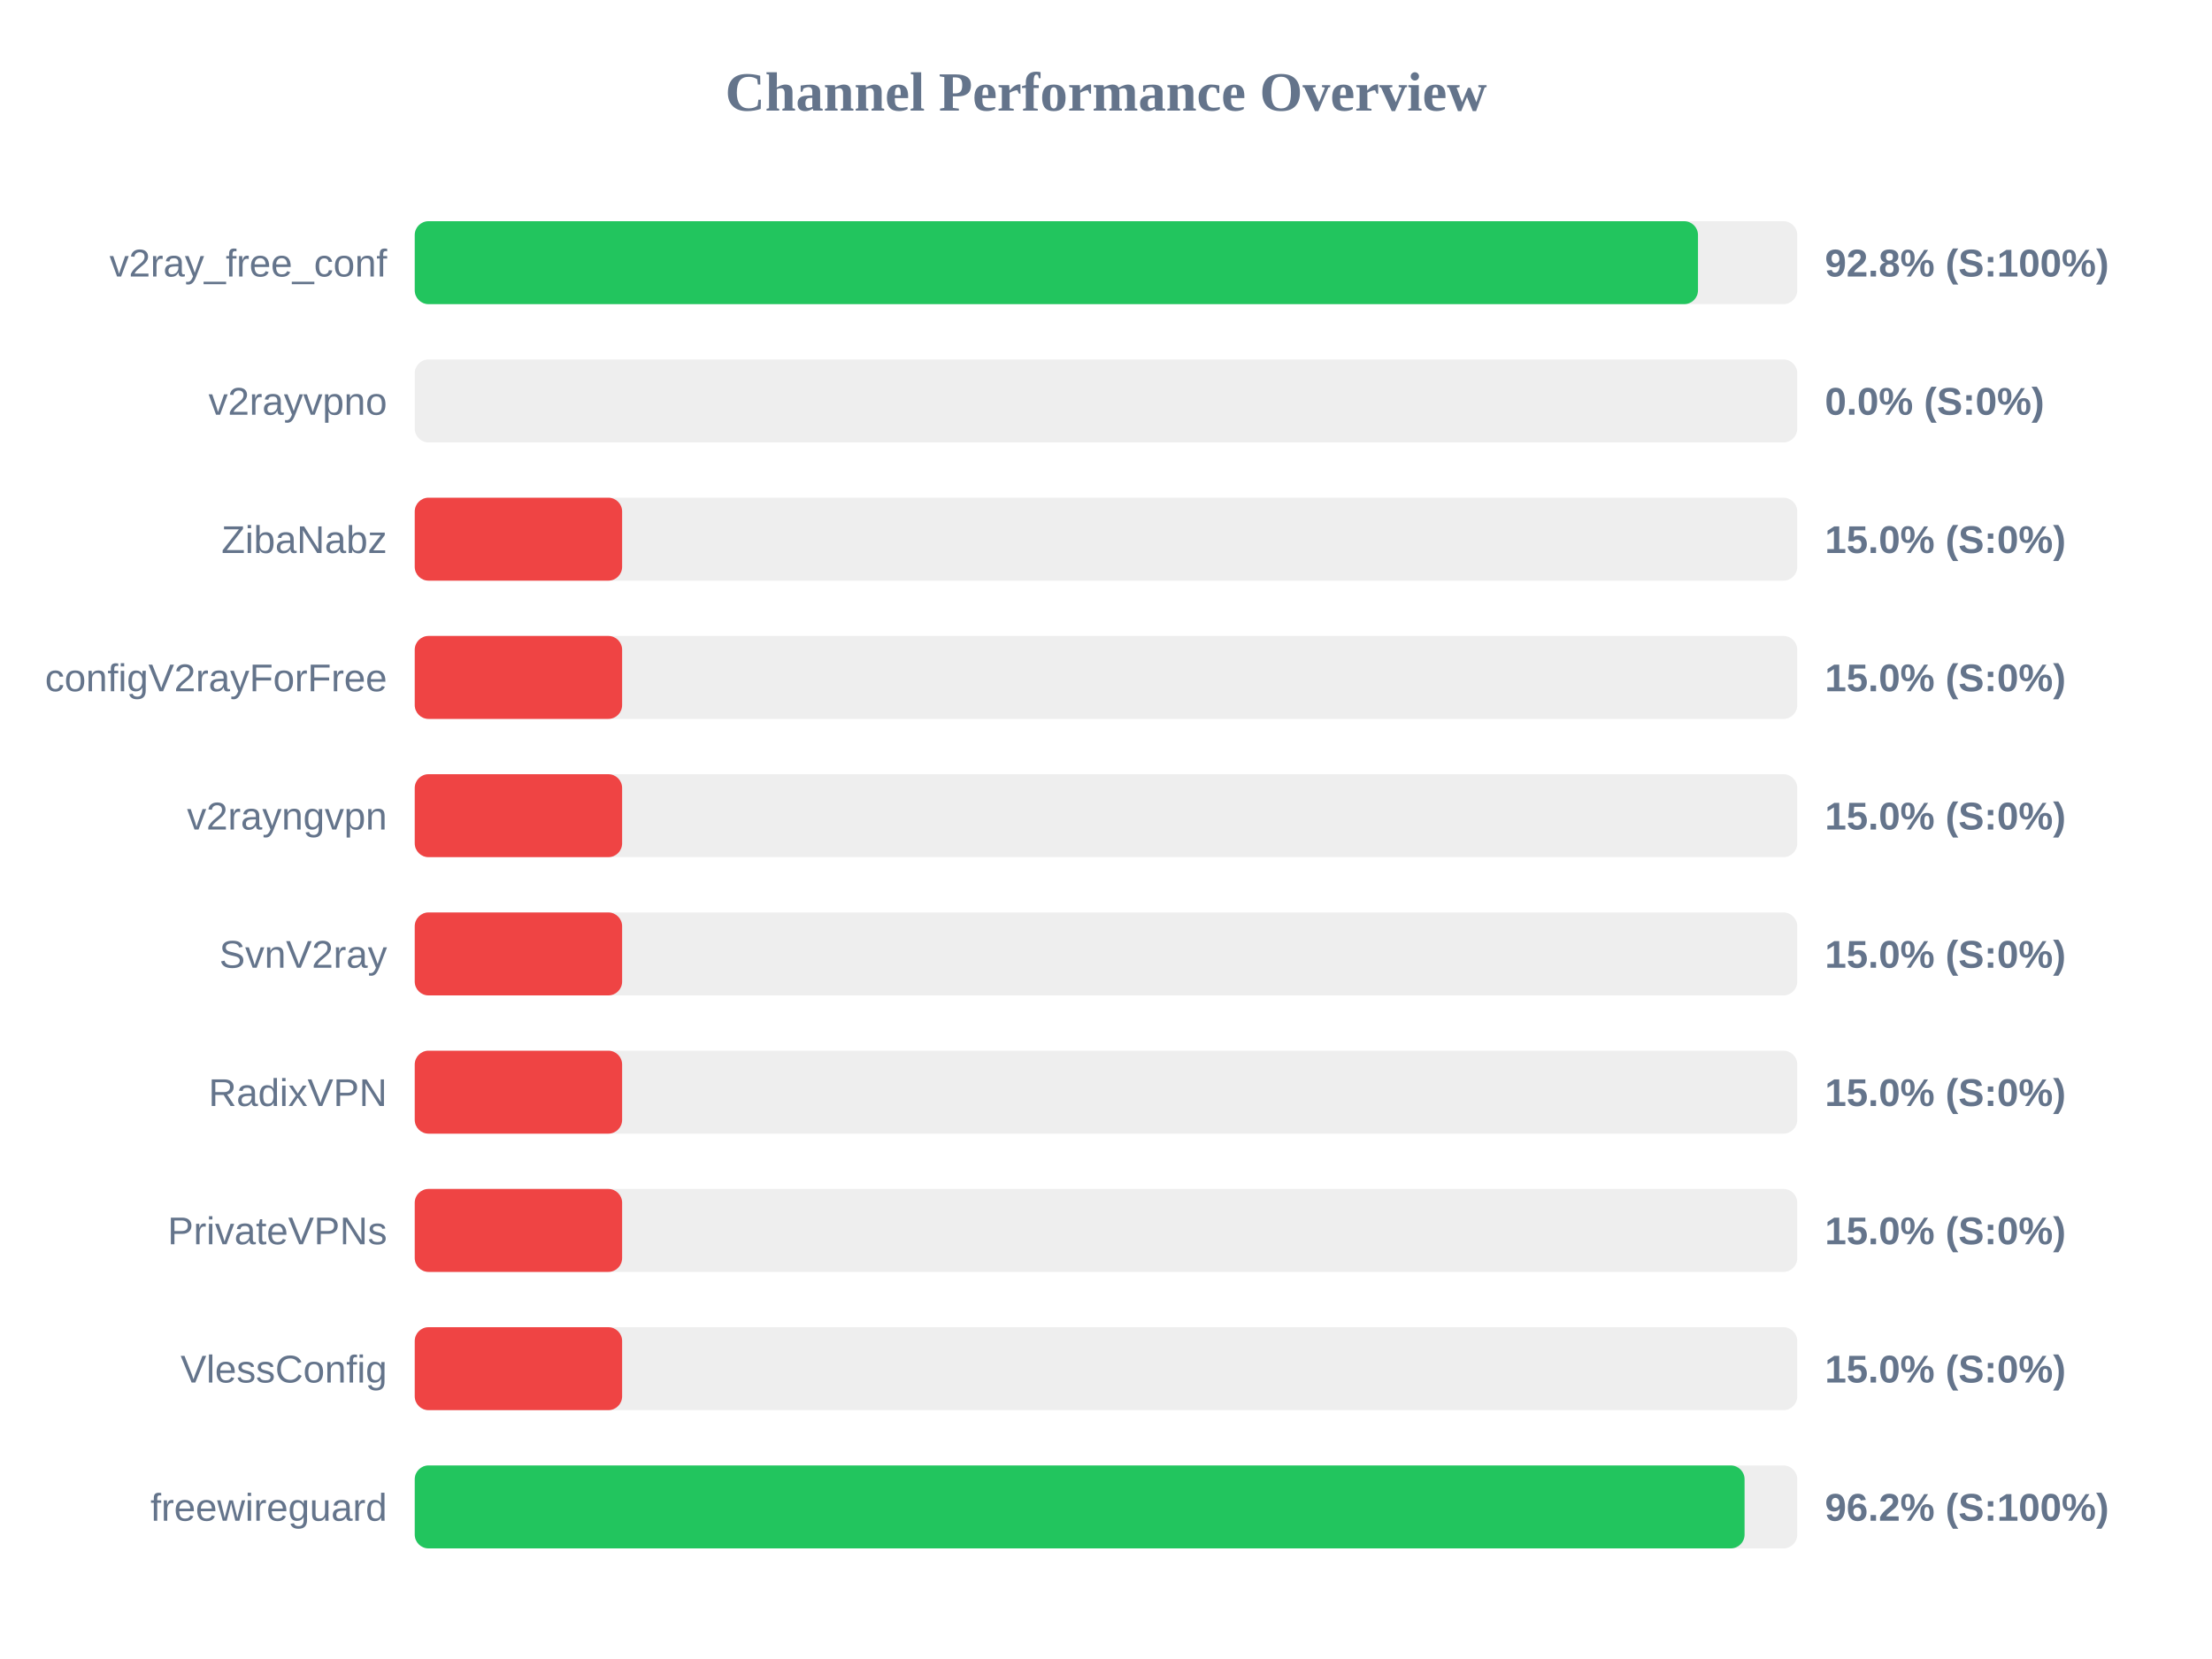
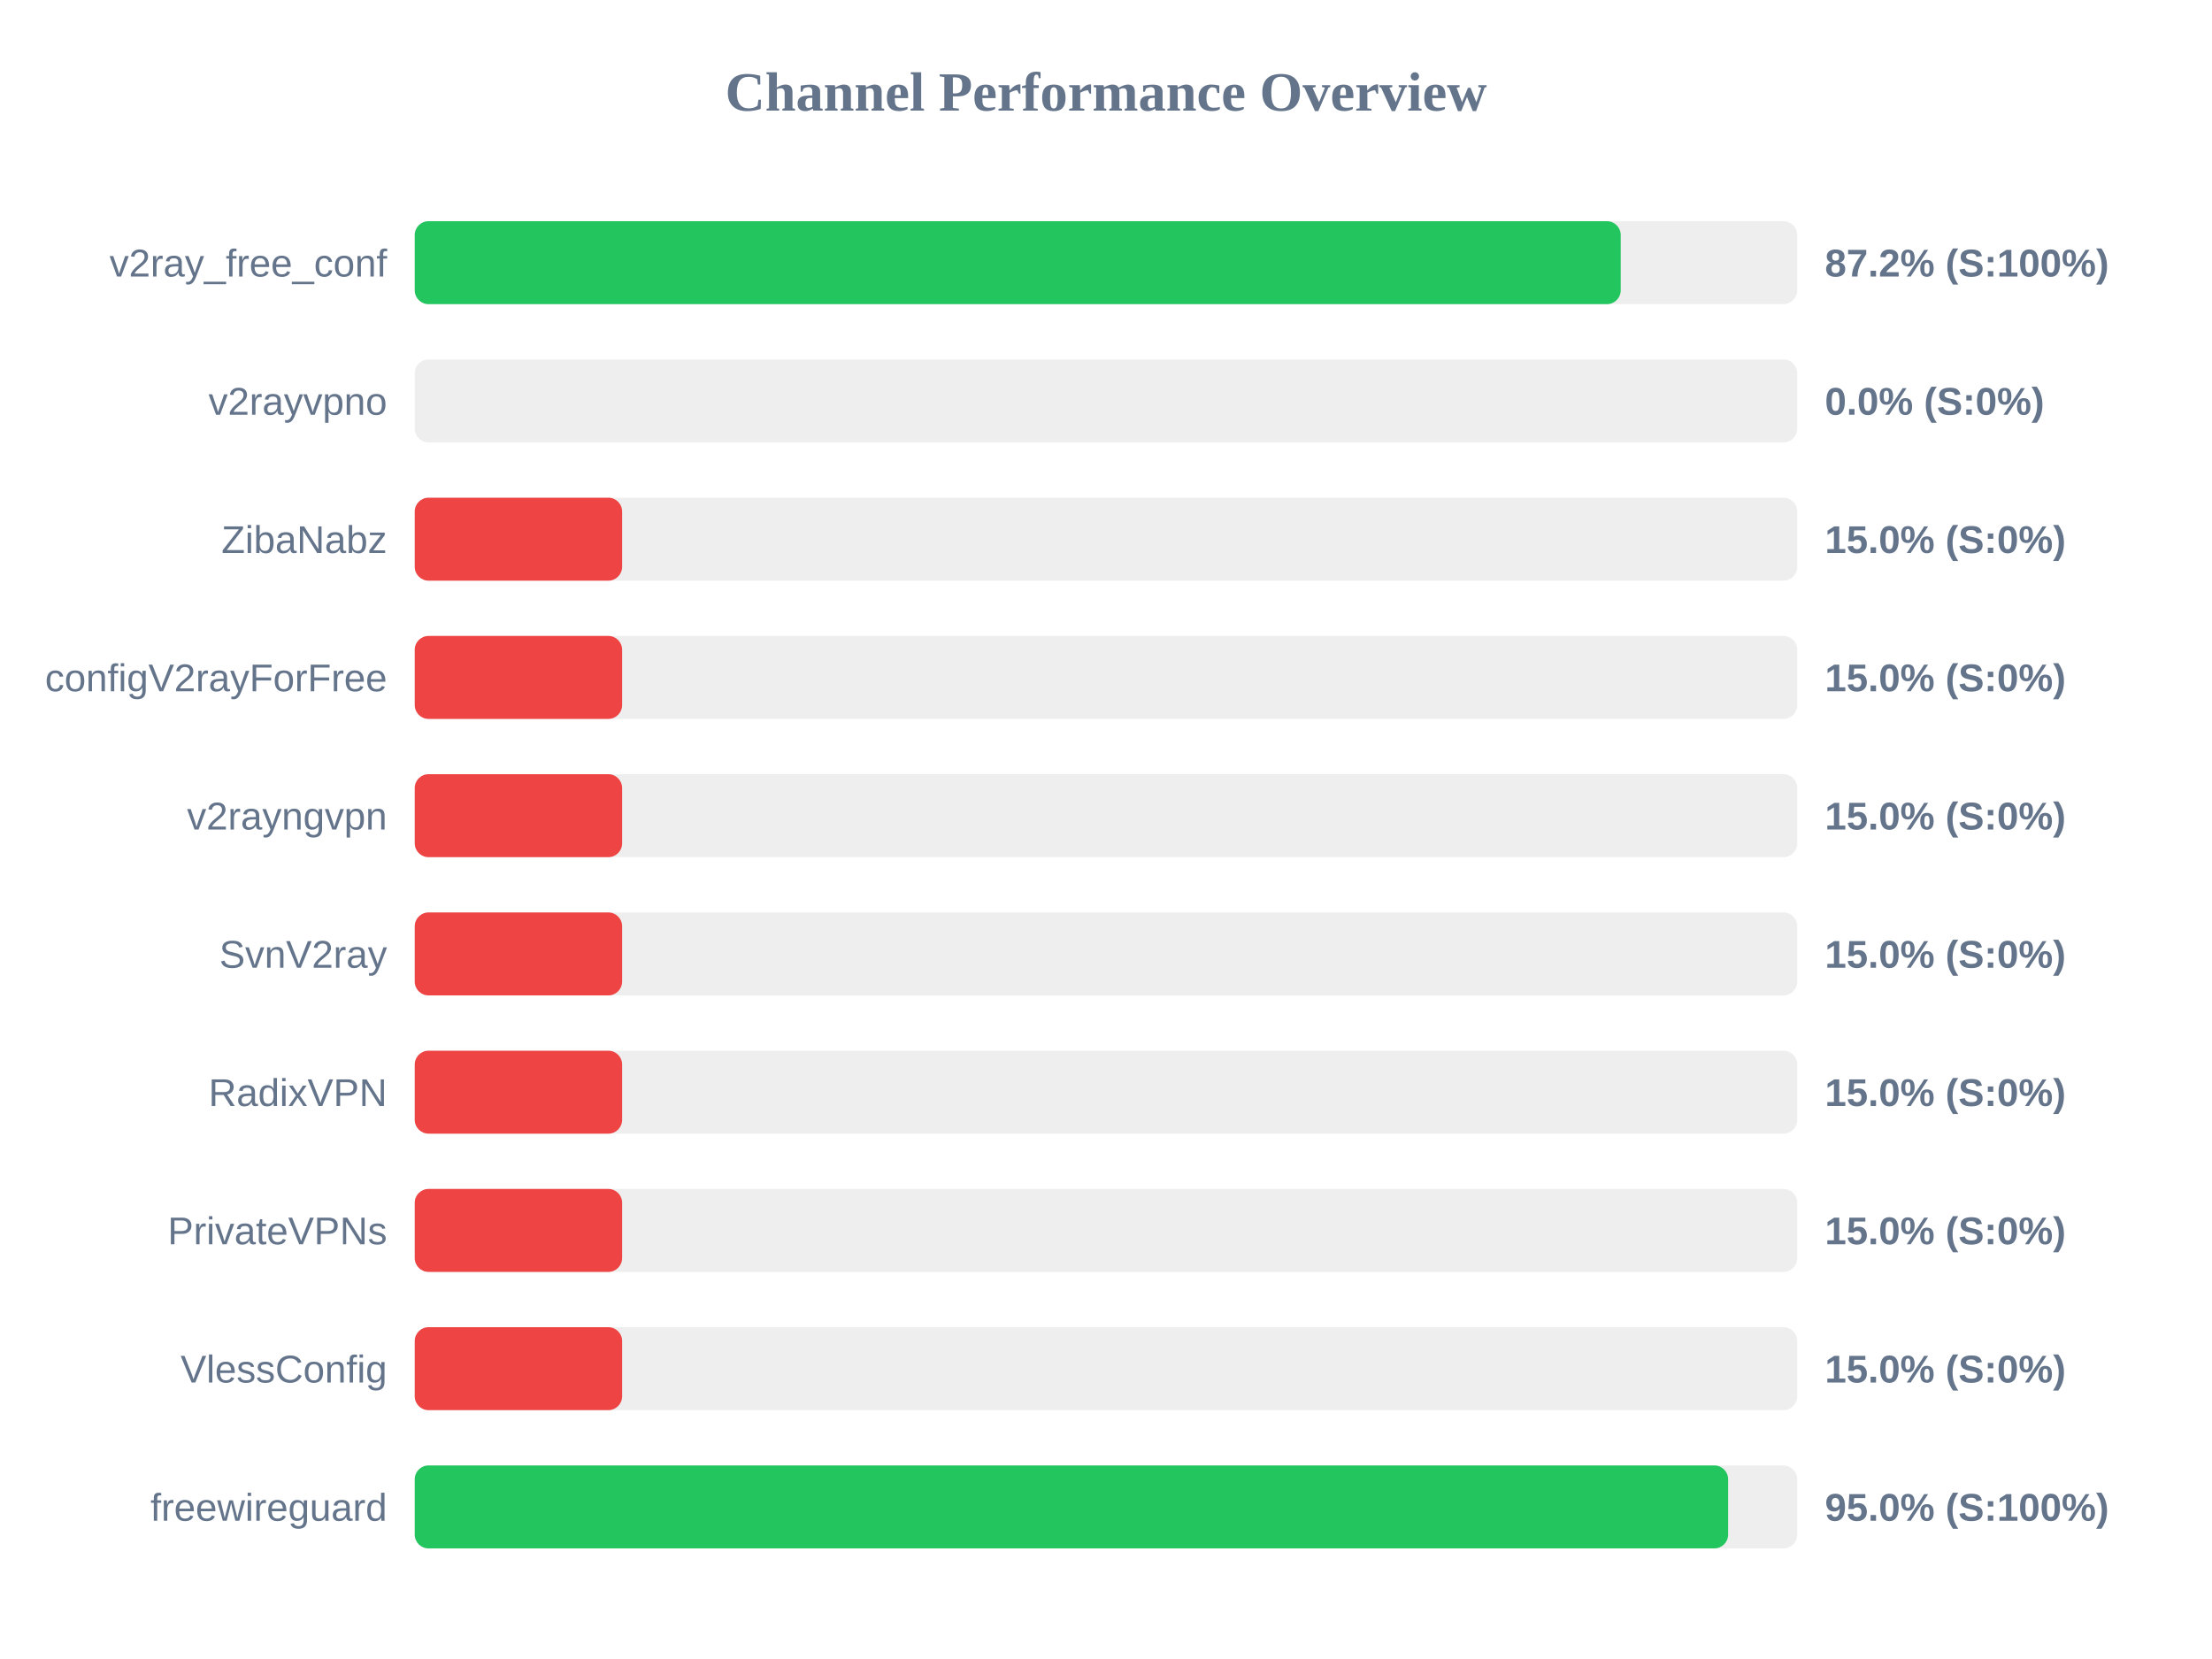
<svg xmlns="http://www.w3.org/2000/svg" width="800" height="600" version="1.1">
  <style>
        .row { font: 14px Arial; fill: #64748b; }
        .score { font: bold 14px Arial; fill: #64748b; }
    </style>
  <text x="400" y="40" text-anchor="middle" font-size="20px" font-weight="bold" fill="#64748b">Channel Performance Overview</text>
  <rect x="150" y="80" width="500" height="30" fill="#eee" rx="5" />
-   <rect x="150" y="80" width="464.1" height="30" fill="#22c55e" rx="5" />
+   <rect x="150" y="80" width="436.15" height="30" fill="#22c55e" rx="5" />
  <text x="140" y="100" text-anchor="end" class="row">v2ray_free_conf</text>
-   <text x="660" y="100" text-anchor="start" class="score">92.8% (S:100%)</text>
+   <text x="660" y="100" text-anchor="start" class="score">87.2% (S:100%)</text>
  <rect x="150" y="130" width="500" height="30" fill="#eee" rx="5" />
  <rect x="150" y="130" width="0.0" height="30" fill="#ef4444" rx="5" />
  <text x="140" y="150" text-anchor="end" class="row">v2rayvpno</text>
  <text x="660" y="150" text-anchor="start" class="score">0.0% (S:0%)</text>
  <rect x="150" y="180" width="500" height="30" fill="#eee" rx="5" />
  <rect x="150" y="180" width="75.0" height="30" fill="#ef4444" rx="5" />
  <text x="140" y="200" text-anchor="end" class="row">ZibaNabz</text>
  <text x="660" y="200" text-anchor="start" class="score">15.0% (S:0%)</text>
  <rect x="150" y="230" width="500" height="30" fill="#eee" rx="5" />
  <rect x="150" y="230" width="75.0" height="30" fill="#ef4444" rx="5" />
  <text x="140" y="250" text-anchor="end" class="row">configV2rayForFree</text>
  <text x="660" y="250" text-anchor="start" class="score">15.0% (S:0%)</text>
  <rect x="150" y="280" width="500" height="30" fill="#eee" rx="5" />
  <rect x="150" y="280" width="75.0" height="30" fill="#ef4444" rx="5" />
  <text x="140" y="300" text-anchor="end" class="row">v2rayngvpn</text>
  <text x="660" y="300" text-anchor="start" class="score">15.0% (S:0%)</text>
  <rect x="150" y="330" width="500" height="30" fill="#eee" rx="5" />
  <rect x="150" y="330" width="75.0" height="30" fill="#ef4444" rx="5" />
  <text x="140" y="350" text-anchor="end" class="row">SvnV2ray</text>
  <text x="660" y="350" text-anchor="start" class="score">15.0% (S:0%)</text>
  <rect x="150" y="380" width="500" height="30" fill="#eee" rx="5" />
  <rect x="150" y="380" width="75.0" height="30" fill="#ef4444" rx="5" />
  <text x="140" y="400" text-anchor="end" class="row">RadixVPN</text>
  <text x="660" y="400" text-anchor="start" class="score">15.0% (S:0%)</text>
  <rect x="150" y="430" width="500" height="30" fill="#eee" rx="5" />
  <rect x="150" y="430" width="75.0" height="30" fill="#ef4444" rx="5" />
  <text x="140" y="450" text-anchor="end" class="row">PrivateVPNs</text>
  <text x="660" y="450" text-anchor="start" class="score">15.0% (S:0%)</text>
  <rect x="150" y="480" width="500" height="30" fill="#eee" rx="5" />
  <rect x="150" y="480" width="75.0" height="30" fill="#ef4444" rx="5" />
  <text x="140" y="500" text-anchor="end" class="row">VlessConfig</text>
  <text x="660" y="500" text-anchor="start" class="score">15.0% (S:0%)</text>
  <rect x="150" y="530" width="500" height="30" fill="#eee" rx="5" />
-   <rect x="150" y="530" width="480.95" height="30" fill="#22c55e" rx="5" />
+   <rect x="150" y="530" width="475.0" height="30" fill="#22c55e" rx="5" />
  <text x="140" y="550" text-anchor="end" class="row">freewireguard</text>
-   <text x="660" y="550" text-anchor="start" class="score">96.2% (S:100%)</text>
+   <text x="660" y="550" text-anchor="start" class="score">95.0% (S:100%)</text>
</svg>
